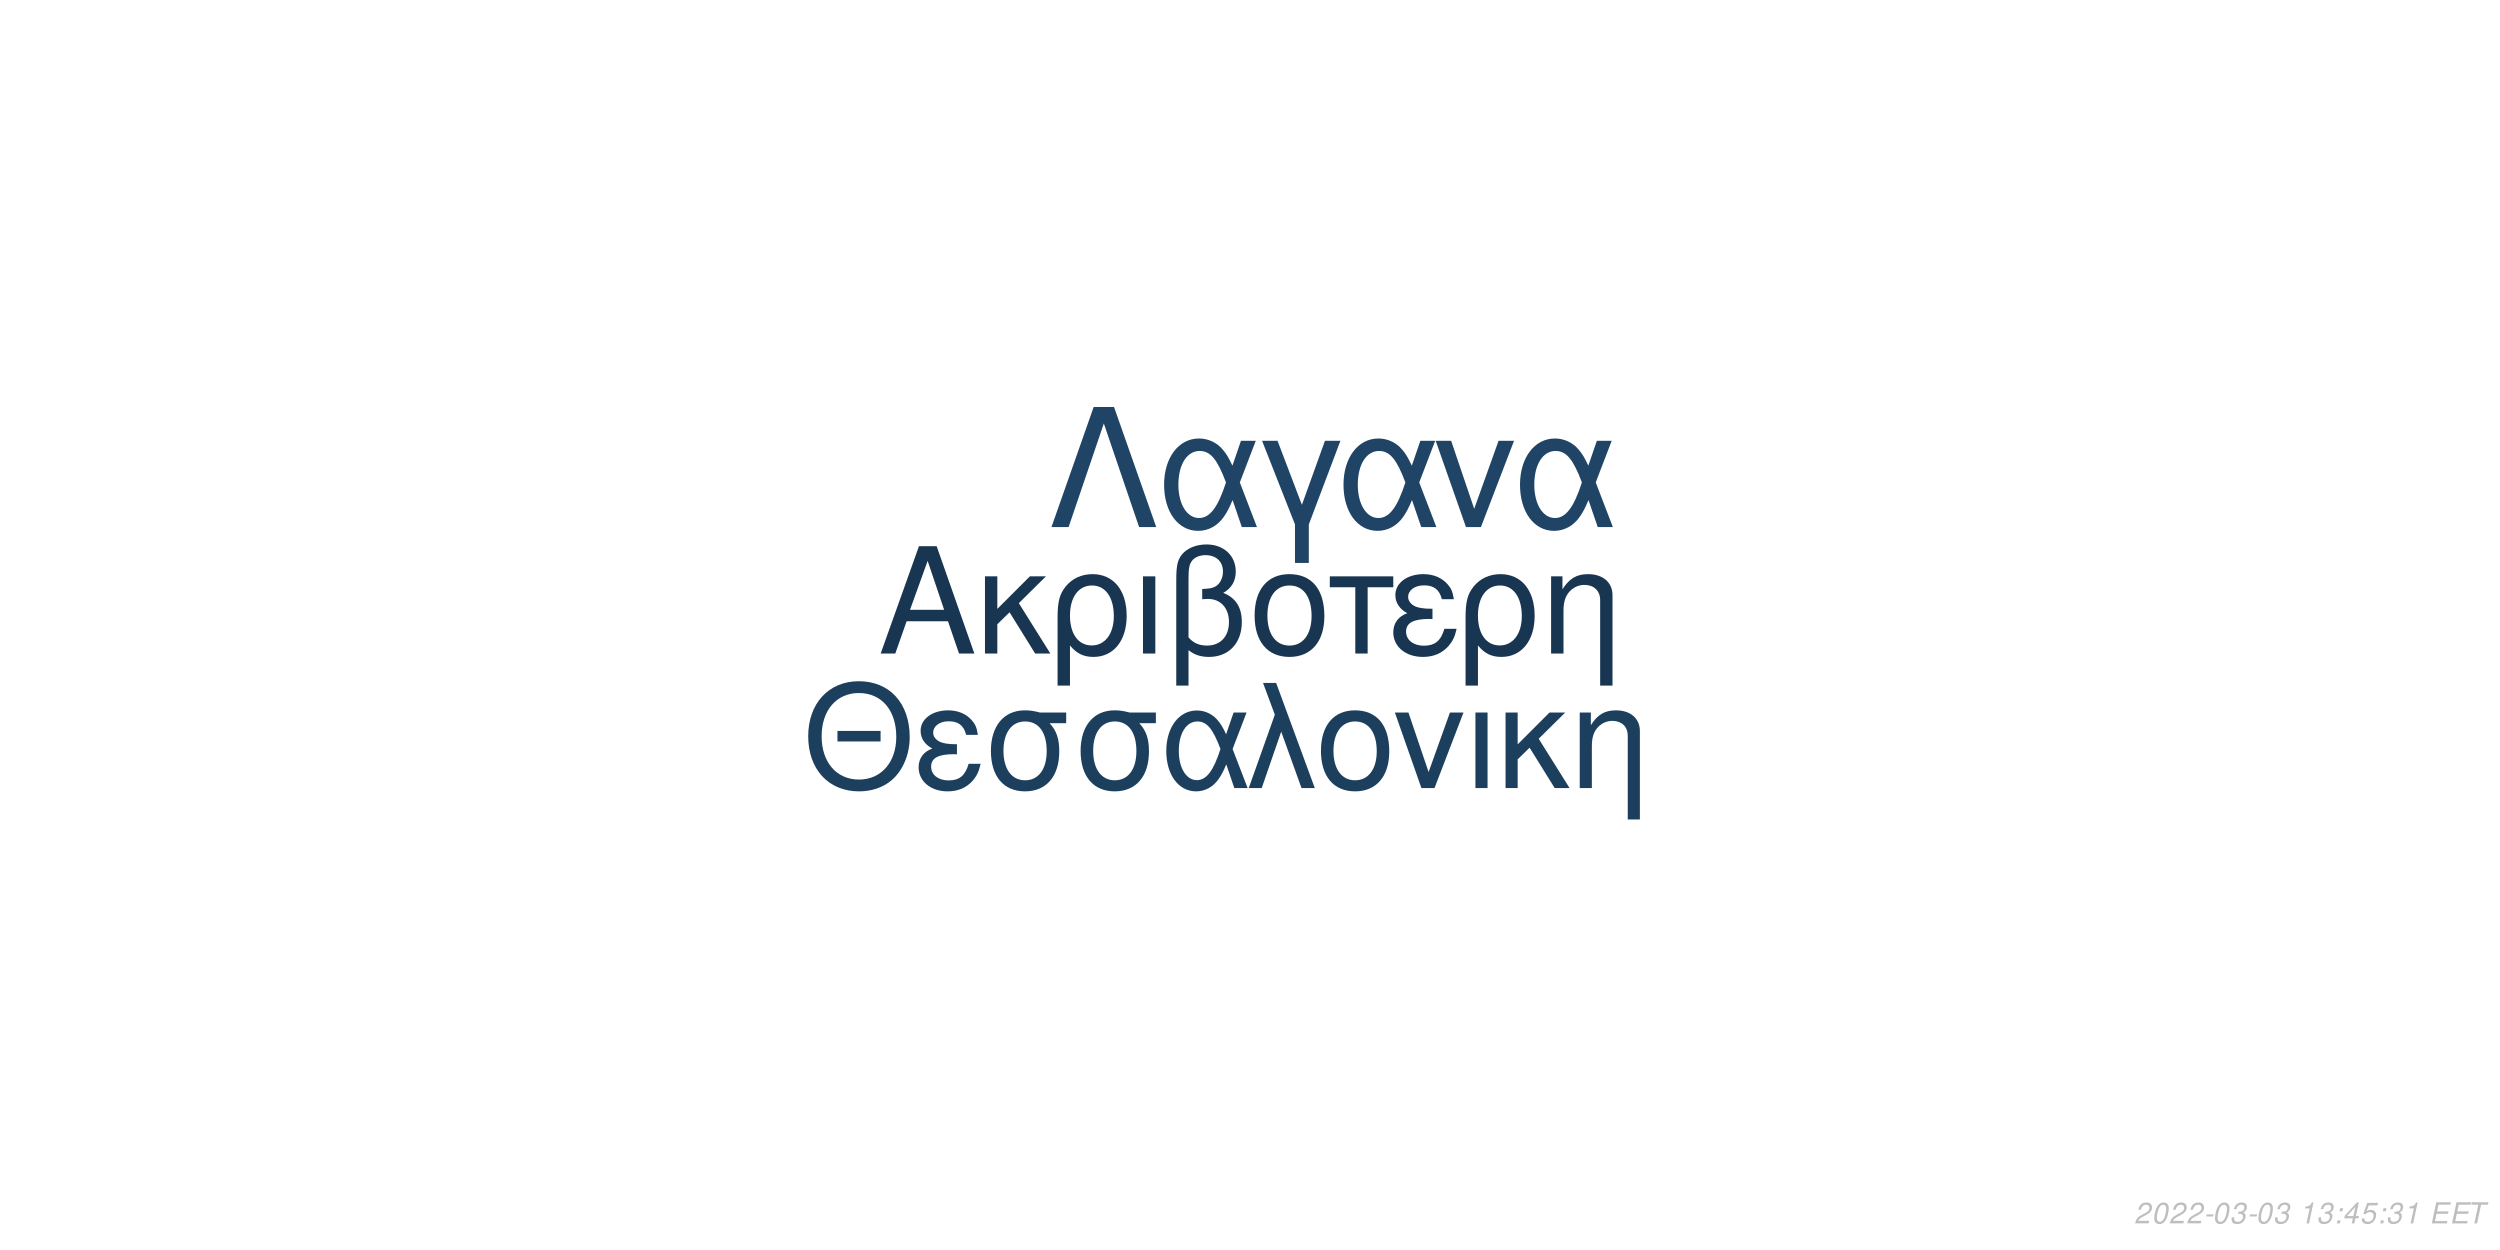
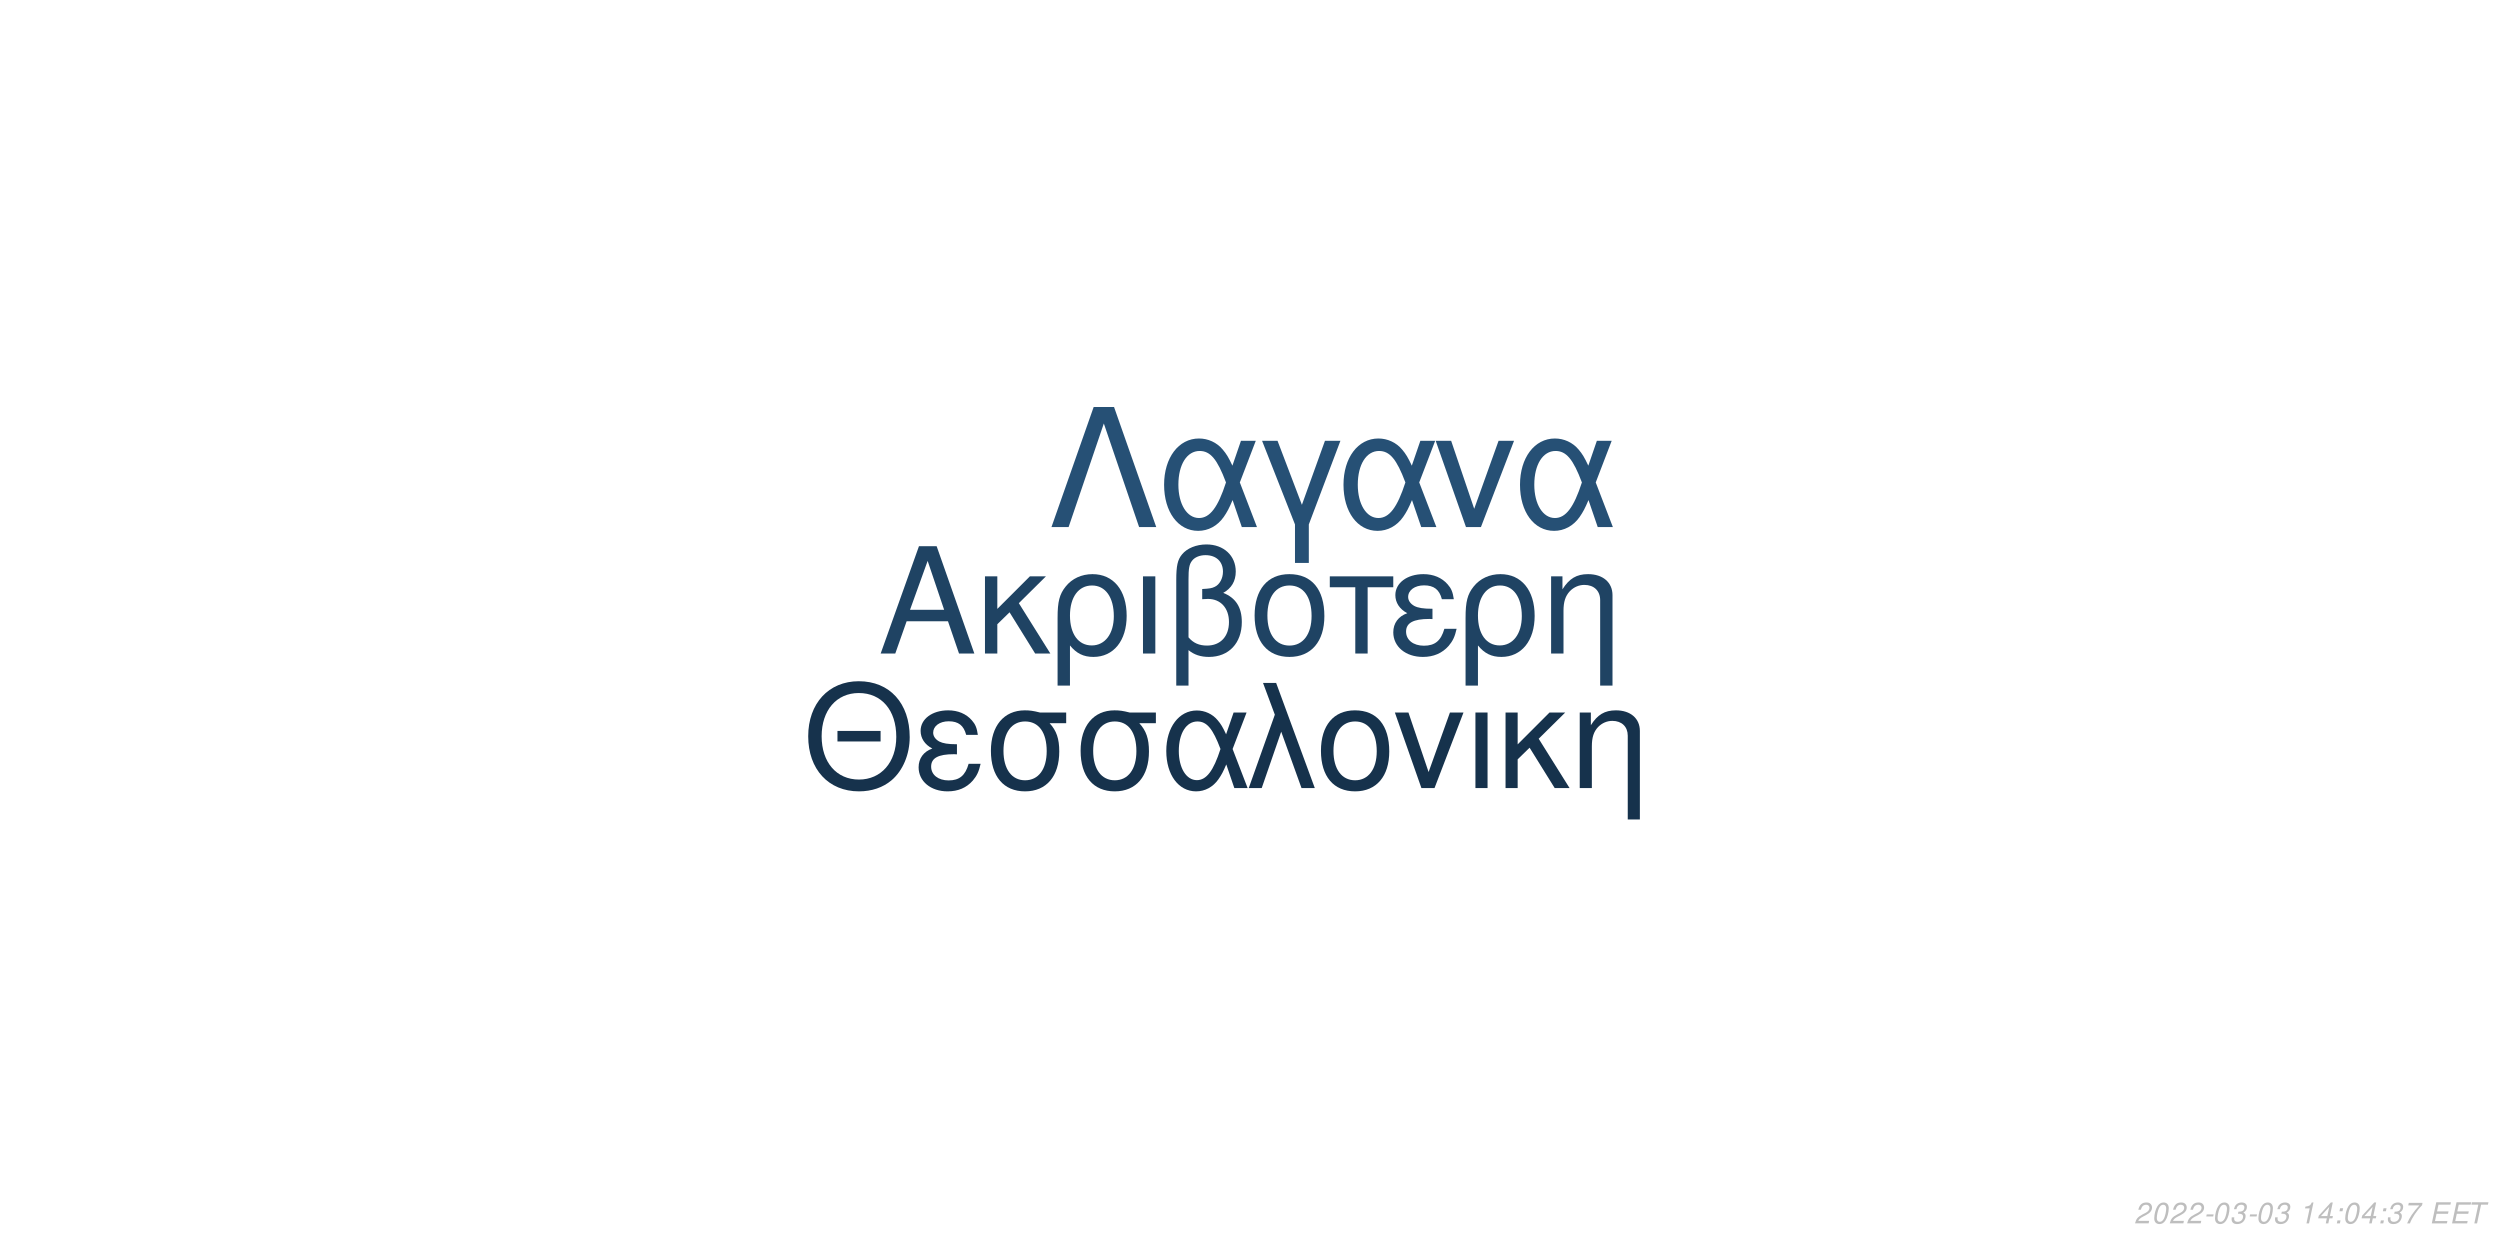
<svg xmlns="http://www.w3.org/2000/svg" xmlns:xlink="http://www.w3.org/1999/xlink" width="864pt" height="432pt" viewBox="0 0 864 432" version="1.1">
  <defs>
    <g>
      <symbol overflow="visible" id="glyph0-0">
        <path style="stroke:none;" d="" />
      </symbol>
      <symbol overflow="visible" id="glyph0-1">
        <path style="stroke:none;" d="M 24.125 -11.141 L 27.938 0 L 33.234 0 L 20.203 -37.094 L 14.094 -37.094 L 0.859 0 L 5.906 0 L 9.828 -11.141 Z M 22.797 -15.109 L 11 -15.109 L 17.094 -32.016 Z M 22.797 -15.109 " />
      </symbol>
      <symbol overflow="visible" id="glyph0-2">
        <path style="stroke:none;" d="M 7.172 -15.422 L 7.172 -26.672 L 2.906 -26.672 L 2.906 0 L 7.172 0 L 7.172 -10.125 L 11.406 -14.25 L 20.25 0 L 25.5 0 L 14.609 -17.406 L 23.969 -26.672 L 18.422 -26.672 Z M 7.172 -15.422 " />
      </symbol>
      <symbol overflow="visible" id="glyph0-3">
        <path style="stroke:none;" d="M 3 11.094 L 7.281 11.094 L 7.281 -2.797 C 9.516 -0.047 11.953 1.172 15.375 1.172 C 22.344 1.172 26.875 -4.422 26.875 -13.031 C 26.875 -21.891 22.297 -27.438 15.062 -27.438 C 11.297 -27.438 7.984 -25.906 5.797 -23.156 C 3.672 -20.516 3 -17.969 3 -12.359 Z M 14.906 -23.516 C 19.547 -23.516 22.438 -19.438 22.438 -12.922 C 22.438 -6.812 19.391 -2.797 14.812 -2.797 C 10.172 -2.797 7.281 -6.766 7.281 -13.125 C 7.281 -19.484 10.234 -23.516 14.906 -23.516 Z M 14.906 -23.516 " />
      </symbol>
      <symbol overflow="visible" id="glyph0-4">
        <path style="stroke:none;" d="M 3.516 0 L 7.781 0 L 7.781 -26.672 L 3.516 -26.672 Z M 3.516 0 " />
      </symbol>
      <symbol overflow="visible" id="glyph0-5">
        <path style="stroke:none;" d="M 4.016 11.094 L 8.25 11.094 L 8.25 -1.172 C 10.172 0.406 12.422 1.172 15.312 1.172 C 22.188 1.172 26.672 -3.609 26.672 -10.891 C 26.672 -15.984 24.578 -19.234 20.25 -20.969 C 23.109 -22.547 24.578 -25.031 24.578 -28.344 C 24.578 -33.844 20.406 -37.703 14.453 -37.703 C 10.938 -37.703 7.734 -36.391 6 -34.25 C 4.484 -32.422 4.016 -30.328 4.016 -25.391 Z M 8.25 -25.656 C 8.25 -29.359 8.5 -30.844 9.469 -32.062 C 10.375 -33.281 12.156 -34 14.094 -34 C 17.812 -34 20.156 -31.812 20.156 -28.297 C 20.156 -25.953 18.984 -23.812 17.297 -23.047 C 16.281 -22.547 15.469 -22.438 12.984 -22.297 L 12.984 -18.781 C 13.734 -18.828 14.344 -18.875 14.969 -18.875 C 19.344 -18.875 22.234 -15.719 22.234 -10.891 C 22.234 -5.906 19.281 -2.75 14.656 -2.75 C 11.953 -2.75 9.922 -3.609 8.25 -5.594 Z M 8.25 -25.656 " />
      </symbol>
      <symbol overflow="visible" id="glyph0-6">
        <path style="stroke:none;" d="M 14.094 -27.438 C 6.562 -27.438 2.094 -22.094 2.094 -13.125 C 2.094 -4.125 6.562 1.172 14.141 1.172 C 21.672 1.172 26.203 -4.172 26.203 -12.922 C 26.203 -22.188 21.828 -27.438 14.094 -27.438 Z M 14.141 -23.516 C 18.938 -23.516 21.781 -19.594 21.781 -12.984 C 21.781 -6.672 18.828 -2.75 14.141 -2.75 C 9.422 -2.75 6.516 -6.672 6.516 -13.125 C 6.516 -19.594 9.422 -23.516 14.141 -23.516 Z M 14.141 -23.516 " />
      </symbol>
      <symbol overflow="visible" id="glyph0-7">
        <path style="stroke:none;" d="M 7.891 0 L 12.156 0 L 12.156 -22.906 L 21.016 -22.906 L 21.016 -26.672 L -0.922 -26.672 L -0.922 -22.906 L 7.891 -22.906 Z M 7.891 0 " />
      </symbol>
      <symbol overflow="visible" id="glyph0-8">
        <path style="stroke:none;" d="M 14.562 -15.469 C 11.344 -15.469 9.562 -15.781 8.297 -16.438 C 6.922 -17.203 6.156 -18.328 6.156 -19.547 C 6.156 -21.891 8.453 -23.562 11.656 -23.562 C 15.062 -23.562 16.953 -22.094 17.812 -18.781 L 21.938 -18.781 C 21.578 -21.266 21.062 -22.5 19.797 -23.922 C 17.812 -26.203 14.906 -27.438 11.453 -27.438 C 5.797 -27.438 1.734 -24.375 1.734 -20.203 C 1.734 -17.609 3.156 -15.375 5.859 -13.938 C 2.797 -12.875 1.016 -10.484 1.016 -7.328 C 1.016 -2.391 5.297 1.172 11.25 1.172 C 14.969 1.172 17.906 -0.109 20.156 -2.641 C 21.578 -4.328 22.297 -5.797 22.906 -8.547 L 18.672 -8.547 C 17.5 -4.422 15.422 -2.703 11.609 -2.703 C 7.938 -2.703 5.438 -4.688 5.438 -7.578 C 5.438 -10.578 7.938 -11.953 13.484 -11.953 C 13.641 -11.953 14.094 -11.953 14.562 -11.906 Z M 14.562 -15.469 " />
      </symbol>
      <symbol overflow="visible" id="glyph0-9">
        <path style="stroke:none;" d="M 3.562 -26.672 L 3.562 0 L 7.844 0 L 7.844 -14.703 C 7.844 -17.906 8.5 -19.891 10.031 -21.531 C 11.406 -22.953 13.188 -23.719 15.062 -23.719 C 18.375 -23.719 20.516 -21.672 20.516 -18.469 L 20.516 11.094 L 24.781 11.094 L 24.781 -20.156 C 24.781 -24.578 21.469 -27.438 16.328 -27.438 C 12.359 -27.438 9.828 -25.906 7.484 -22.188 L 7.484 -26.672 Z M 3.562 -26.672 " />
      </symbol>
      <symbol overflow="visible" id="glyph1-0">
        <path style="stroke:none;" d="" />
      </symbol>
      <symbol overflow="visible" id="glyph1-1">
        <path style="stroke:none;" d="M 26.859 -19.734 L 11.953 -19.734 L 11.953 -16.094 L 26.859 -16.094 Z M 19.328 -36.922 C 8.922 -36.922 1.844 -29.25 1.844 -17.891 C 1.844 -6.484 8.875 1.141 19.391 1.141 C 23.812 1.141 27.703 -0.203 30.641 -2.688 C 34.578 -6.031 36.922 -11.656 36.922 -17.594 C 36.922 -29.297 30 -36.922 19.328 -36.922 Z M 19.328 -32.844 C 27.203 -32.844 32.281 -26.906 32.281 -17.688 C 32.281 -8.922 27.062 -2.938 19.391 -2.938 C 11.609 -2.938 6.484 -8.922 6.484 -17.891 C 6.484 -26.859 11.609 -32.844 19.328 -32.844 Z M 19.328 -32.844 " />
      </symbol>
      <symbol overflow="visible" id="glyph1-2">
        <path style="stroke:none;" d="M 14.25 -15.141 C 11.109 -15.141 9.375 -15.453 8.125 -16.094 C 6.781 -16.844 6.031 -17.938 6.031 -19.141 C 6.031 -21.422 8.266 -23.078 11.406 -23.078 C 14.75 -23.078 16.594 -21.625 17.438 -18.391 L 21.469 -18.391 C 21.125 -20.828 20.625 -22.031 19.391 -23.422 C 17.438 -25.656 14.594 -26.859 11.219 -26.859 C 5.688 -26.859 1.688 -23.875 1.688 -19.781 C 1.688 -17.234 3.094 -15.047 5.734 -13.656 C 2.734 -12.609 1 -10.266 1 -7.172 C 1 -2.344 5.188 1.141 11.016 1.141 C 14.656 1.141 17.547 -0.094 19.734 -2.594 C 21.125 -4.234 21.828 -5.688 22.422 -8.375 L 18.281 -8.375 C 17.141 -4.328 15.094 -2.641 11.359 -2.641 C 7.766 -2.641 5.328 -4.578 5.328 -7.422 C 5.328 -10.359 7.766 -11.703 13.203 -11.703 C 13.359 -11.703 13.797 -11.703 14.25 -11.656 Z M 14.25 -15.141 " />
      </symbol>
      <symbol overflow="visible" id="glyph1-3">
        <path style="stroke:none;" d="M 29 -26.109 L 19.938 -26.109 C 17.594 -26.703 16.438 -26.859 14.703 -26.859 C 7.469 -26.859 2.984 -21.469 2.984 -12.859 C 2.984 -4.031 7.375 1.141 14.797 1.141 C 22.172 1.141 26.609 -4.078 26.609 -12.656 C 26.609 -17.047 25.656 -19.828 23.266 -22.422 L 29 -22.422 Z M 14.797 -23.016 C 19.531 -23.016 22.266 -19.234 22.266 -12.75 C 22.266 -6.531 19.438 -2.688 14.797 -2.688 C 10.172 -2.688 7.328 -6.531 7.328 -12.859 C 7.328 -19.188 10.172 -23.016 14.797 -23.016 Z M 14.797 -23.016 " />
      </symbol>
      <symbol overflow="visible" id="glyph1-4">
        <path style="stroke:none;" d="M 29.344 -26.109 L 24.859 -26.109 L 22.266 -18.578 C 21.125 -21.031 20.484 -22.125 19.328 -23.469 C 17.547 -25.609 14.906 -26.812 12.156 -26.812 C 5.984 -26.812 1.594 -20.984 1.594 -12.812 C 1.594 -4.578 5.828 1.141 11.906 1.141 C 14.953 1.141 17.734 -0.344 19.625 -3.047 C 20.672 -4.531 21.281 -5.688 22.328 -8.172 L 25.109 0 L 29.703 0 L 24.516 -13.5 Z M 20.328 -13.5 C 17.891 -5.922 15.453 -2.734 12.156 -2.734 C 8.516 -2.734 5.922 -6.922 5.922 -12.812 C 5.922 -18.938 8.516 -23.016 12.359 -23.016 C 15.594 -23.016 17.688 -20.531 20.328 -13.5 Z M 20.328 -13.5 " />
      </symbol>
      <symbol overflow="visible" id="glyph1-5">
        <path style="stroke:none;" d="M 1.094 0 L 5.578 0 L 12.312 -19.484 L 19.328 0 L 23.922 0 L 10.562 -36.328 L 6.031 -36.328 L 10.109 -25.359 Z M 1.094 0 " />
      </symbol>
      <symbol overflow="visible" id="glyph1-6">
        <path style="stroke:none;" d="M 13.797 -26.859 C 6.422 -26.859 2.047 -21.625 2.047 -12.859 C 2.047 -4.031 6.422 1.141 13.859 1.141 C 21.234 1.141 25.656 -4.078 25.656 -12.656 C 25.656 -21.719 21.375 -26.859 13.797 -26.859 Z M 13.859 -23.016 C 18.531 -23.016 21.328 -19.188 21.328 -12.703 C 21.328 -6.531 18.438 -2.688 13.859 -2.688 C 9.219 -2.688 6.375 -6.531 6.375 -12.859 C 6.375 -19.188 9.219 -23.016 13.859 -23.016 Z M 13.859 -23.016 " />
      </symbol>
      <symbol overflow="visible" id="glyph1-7">
        <path style="stroke:none;" d="M 14.297 0 L 24.312 -26.109 L 19.625 -26.109 L 12.25 -5.531 L 5.281 -26.109 L 0.594 -26.109 L 9.766 0 Z M 14.297 0 " />
      </symbol>
      <symbol overflow="visible" id="glyph1-8">
        <path style="stroke:none;" d="M 3.438 0 L 7.625 0 L 7.625 -26.109 L 3.438 -26.109 Z M 3.438 0 " />
      </symbol>
      <symbol overflow="visible" id="glyph1-9">
        <path style="stroke:none;" d="M 7.031 -15.094 L 7.031 -26.109 L 2.844 -26.109 L 2.844 0 L 7.031 0 L 7.031 -9.922 L 11.156 -13.953 L 19.828 0 L 24.969 0 L 14.297 -17.047 L 23.469 -26.109 L 18.031 -26.109 Z M 7.031 -15.094 " />
      </symbol>
      <symbol overflow="visible" id="glyph1-10">
        <path style="stroke:none;" d="M 3.484 -26.109 L 3.484 0 L 7.672 0 L 7.672 -14.406 C 7.672 -17.547 8.328 -19.484 9.812 -21.078 C 11.156 -22.469 12.906 -23.219 14.75 -23.219 C 17.984 -23.219 20.078 -21.234 20.078 -18.094 L 20.078 10.859 L 24.266 10.859 L 24.266 -19.734 C 24.266 -24.062 21.031 -26.859 16 -26.859 C 12.109 -26.859 9.609 -25.359 7.328 -21.719 L 7.328 -26.109 Z M 3.484 -26.109 " />
      </symbol>
      <symbol overflow="visible" id="glyph2-0">
        <path style="stroke:none;" d="" />
      </symbol>
      <symbol overflow="visible" id="glyph2-1">
        <path style="stroke:none;" d="M 22.531 -41.484 L 15.484 -41.484 L 0.906 0 L 6.828 0 L 19 -35.797 L 31.188 0 L 37.109 0 Z M 22.531 -41.484 " />
      </symbol>
      <symbol overflow="visible" id="glyph2-2">
        <path style="stroke:none;" d="M 33.516 -29.812 L 28.391 -29.812 L 25.438 -21.219 C 24.125 -24.016 23.391 -25.266 22.078 -26.797 C 20.031 -29.25 17.016 -30.609 13.891 -30.609 C 6.828 -30.609 1.828 -23.953 1.828 -14.625 C 1.828 -5.234 6.656 1.312 13.594 1.312 C 17.078 1.312 20.266 -0.391 22.422 -3.469 C 23.609 -5.172 24.297 -6.484 25.5 -9.328 L 28.688 0 L 33.922 0 L 28 -15.422 Z M 23.219 -15.422 C 20.422 -6.766 17.641 -3.125 13.891 -3.125 C 9.734 -3.125 6.766 -7.906 6.766 -14.625 C 6.766 -21.625 9.734 -26.297 14.109 -26.297 C 17.812 -26.297 20.203 -23.453 23.219 -15.422 Z M 23.219 -15.422 " />
      </symbol>
      <symbol overflow="visible" id="glyph2-3">
        <path style="stroke:none;" d="M 12.062 12.406 L 16.844 12.406 L 16.844 -0.906 L 27.766 -29.812 L 22.422 -29.812 L 14.453 -7.688 L 6.031 -29.812 L 0.688 -29.812 L 12.062 -0.906 Z M 12.062 12.406 " />
      </symbol>
      <symbol overflow="visible" id="glyph2-4">
        <path style="stroke:none;" d="M 16.328 0 L 27.766 -29.812 L 22.422 -29.812 L 14 -6.312 L 6.031 -29.812 L 0.688 -29.812 L 11.156 0 Z M 16.328 0 " />
      </symbol>
      <symbol overflow="visible" id="glyph3-0">
        <path style="stroke:none;" d="" />
      </symbol>
      <symbol overflow="visible" id="glyph3-1">
        <path style="stroke:none;" d="M 5.234 -0.875 L 1.469 -0.875 C 1.641 -1.375 2.203 -1.891 3.109 -2.344 L 4.234 -2.938 C 5.562 -3.625 6.219 -4.469 6.219 -5.484 C 6.219 -5.938 6.062 -6.359 5.797 -6.656 C 5.469 -7.047 4.984 -7.234 4.312 -7.234 C 2.766 -7.234 1.891 -6.453 1.484 -4.734 L 2.375 -4.734 C 2.484 -5.188 2.609 -5.484 2.797 -5.75 C 3.094 -6.203 3.609 -6.453 4.188 -6.453 C 4.891 -6.453 5.344 -6.031 5.344 -5.375 C 5.344 -4.703 4.859 -4.094 4.016 -3.656 L 2.984 -3.125 C 1.234 -2.188 0.797 -1.656 0.344 -0.016 L 5.047 -0.016 Z M 5.234 -0.875 " />
      </symbol>
      <symbol overflow="visible" id="glyph3-2">
        <path style="stroke:none;" d="M 4.203 -7.234 C 3.375 -7.234 2.688 -6.812 2.125 -5.984 C 1.484 -5.047 0.984 -3.188 0.984 -1.734 C 0.984 -1.109 1.172 -0.562 1.484 -0.266 C 1.797 0.047 2.281 0.234 2.766 0.234 C 3.625 0.234 4.281 -0.156 4.859 -1.016 C 5.516 -1.953 6 -3.797 6 -5.266 C 6 -6.5 5.328 -7.234 4.203 -7.234 Z M 4.094 -6.453 C 4.734 -6.453 5.125 -5.984 5.125 -5.156 C 5.125 -4.203 4.781 -2.625 4.406 -1.812 C 3.984 -0.938 3.516 -0.547 2.875 -0.547 C 2.25 -0.547 1.875 -1.031 1.875 -1.828 C 1.875 -2.797 2.203 -4.344 2.594 -5.203 C 2.984 -6.047 3.453 -6.453 4.094 -6.453 Z M 4.094 -6.453 " />
      </symbol>
      <symbol overflow="visible" id="glyph3-3">
        <path style="stroke:none;" d="M 3.516 -3.125 L 1.125 -3.125 L 0.969 -2.406 L 3.359 -2.406 Z M 3.516 -3.125 " />
      </symbol>
      <symbol overflow="visible" id="glyph3-4">
        <path style="stroke:none;" d="M 2.922 -3.312 C 3.125 -3.344 3.234 -3.344 3.375 -3.344 C 4.203 -3.344 4.688 -3 4.688 -2.406 C 4.688 -1.312 3.906 -0.547 2.781 -0.547 C 2.047 -0.547 1.594 -0.938 1.594 -1.562 C 1.594 -1.719 1.609 -1.844 1.656 -2.094 L 0.766 -2.094 C 0.734 -1.797 0.719 -1.641 0.719 -1.469 C 0.719 -0.375 1.406 0.234 2.641 0.234 C 3.547 0.234 4.297 -0.078 4.812 -0.656 C 5.266 -1.156 5.562 -1.875 5.562 -2.547 C 5.562 -3.125 5.344 -3.453 4.797 -3.734 C 5.641 -4.234 6.016 -4.844 6.016 -5.734 C 6.016 -6.656 5.312 -7.234 4.203 -7.234 C 3.375 -7.234 2.672 -6.938 2.188 -6.375 C 1.891 -6.031 1.703 -5.641 1.516 -4.906 L 2.391 -4.906 C 2.5 -5.359 2.594 -5.594 2.734 -5.812 C 3.047 -6.234 3.516 -6.453 4.078 -6.453 C 4.734 -6.453 5.141 -6.125 5.141 -5.578 C 5.141 -5.188 5.016 -4.797 4.797 -4.547 C 4.516 -4.234 4 -4.062 3.266 -4.062 L 3.078 -4.062 Z M 2.922 -3.312 " />
      </symbol>
      <symbol overflow="visible" id="glyph3-5">
        <path style="stroke:none;" d="" />
      </symbol>
      <symbol overflow="visible" id="glyph3-6">
        <path style="stroke:none;" d="M 3.703 -5.188 L 2.594 0 L 3.469 0 L 5.016 -7.234 L 4.438 -7.234 C 3.906 -6.156 3.688 -6.016 2.234 -5.812 L 2.109 -5.188 Z M 3.703 -5.188 " />
      </symbol>
      <symbol overflow="visible" id="glyph3-7">
+         <path style="stroke:none;" d="M 3.625 -1.75 L 3.266 0 L 4.141 0 L 4.516 -1.75 L 5.562 -1.75 L 5.734 -2.531 L 4.688 -2.531 L 5.688 -7.234 L 5.016 -7.234 L 0.844 -2.672 L 0.641 -1.75 Z M 3.797 -2.531 L 1.594 -2.531 L 4.469 -5.703 Z M 3.797 -2.531 " />
+       </symbol>
+       <symbol overflow="visible" id="glyph3-8">
        <path style="stroke:none;" d="M 2.359 -1.031 L 1.312 -1.031 L 1.094 0 L 2.141 0 Z M 3.266 -5.234 L 2.219 -5.234 L 2 -4.203 L 3.047 -4.203 Z M 3.266 -5.234 " />
      </symbol>
-       <symbol overflow="visible" id="glyph3-8">
-         <path style="stroke:none;" d="M 3.625 -1.75 L 3.266 0 L 4.141 0 L 4.516 -1.75 L 5.562 -1.75 L 5.734 -2.531 L 4.688 -2.531 L 5.688 -7.234 L 5.016 -7.234 L 0.844 -2.672 L 0.641 -1.75 Z M 3.797 -2.531 L 1.594 -2.531 L 4.469 -5.703 Z M 3.797 -2.531 " />
-       </symbol>
      <symbol overflow="visible" id="glyph3-9">
-         <path style="stroke:none;" d="M 6.297 -7.094 L 2.594 -7.094 L 1.234 -3.234 L 2.047 -3.234 C 2.656 -3.766 2.938 -3.906 3.531 -3.906 C 4.328 -3.906 4.797 -3.453 4.797 -2.688 C 4.797 -1.438 3.969 -0.547 2.828 -0.547 C 2.031 -0.547 1.609 -0.938 1.578 -1.734 L 0.703 -1.734 L 0.703 -1.516 C 0.703 -0.938 0.844 -0.547 1.188 -0.266 C 1.562 0.062 2.078 0.234 2.703 0.234 C 3.656 0.234 4.391 -0.156 4.984 -0.922 C 5.422 -1.5 5.672 -2.234 5.672 -2.953 C 5.672 -4 4.938 -4.672 3.812 -4.672 C 3.328 -4.672 2.906 -4.547 2.406 -4.234 L 3.109 -6.219 L 6.109 -6.219 Z M 6.297 -7.094 " />
+         <path style="stroke:none;" d="M 6.703 -7.094 L 1.953 -7.094 L 1.766 -6.219 L 5.594 -6.219 C 3.344 -3.688 2.266 -2.109 1.375 0 L 2.344 0 C 3.031 -1.906 4.828 -4.594 6.547 -6.281 Z M 6.703 -7.094 " />
      </symbol>
      <symbol overflow="visible" id="glyph3-10">
        <path style="stroke:none;" d="M 2.547 -3.312 L 6.5 -3.312 L 6.688 -4.141 L 2.719 -4.141 L 3.219 -6.469 L 7.344 -6.469 L 7.516 -7.297 L 2.453 -7.297 L 0.906 0 L 6.125 0 L 6.297 -0.812 L 2.016 -0.812 Z M 2.547 -3.312 " />
      </symbol>
      <symbol overflow="visible" id="glyph3-11">
        <path style="stroke:none;" d="M 4.938 -6.469 L 7.312 -6.469 L 7.484 -7.297 L 1.75 -7.297 L 1.578 -6.469 L 3.984 -6.469 L 2.609 0 L 3.547 0 Z M 4.938 -6.469 " />
      </symbol>
    </g>
  </defs>
  <g id="surface1">
    <rect x="0" y="0" width="864" height="432" style="fill:rgb(100%,100%,100%);fill-opacity:1;stroke:none;" />
-     <g style="fill:rgb(9.412%,20.784%,31.765%);fill-opacity:1;">
+     <g style="fill:rgb(12.157%,26.275%,38.824%);fill-opacity:1;">
      <use xlink:href="#glyph0-1" x="303.5" y="225.861" />
      <use xlink:href="#glyph0-2" x="337.5" y="225.861" />
      <use xlink:href="#glyph0-3" x="362.5" y="225.861" />
      <use xlink:href="#glyph0-4" x="391.5" y="225.861" />
      <use xlink:href="#glyph0-5" x="402.5" y="225.861" />
      <use xlink:href="#glyph0-6" x="431.5" y="225.861" />
      <use xlink:href="#glyph0-7" x="460.5" y="225.861" />
      <use xlink:href="#glyph0-8" x="480.5" y="225.861" />
      <use xlink:href="#glyph0-3" x="503.5" y="225.861" />
      <use xlink:href="#glyph0-9" x="532.5" y="225.861" />
    </g>
-     <g style="fill:rgb(11.373%,24.706%,36.863%);fill-opacity:1;">
+     <g style="fill:rgb(8.627%,19.608%,29.804%);fill-opacity:1;">
      <use xlink:href="#glyph1-1" x="277.473" y="272.354" />
      <use xlink:href="#glyph1-2" x="316.473" y="272.354" />
      <use xlink:href="#glyph1-3" x="339.473" y="272.354" />
      <use xlink:href="#glyph1-3" x="370.473" y="272.354" />
      <use xlink:href="#glyph1-4" x="401.473" y="272.354" />
      <use xlink:href="#glyph1-5" x="430.473" y="272.354" />
      <use xlink:href="#glyph1-6" x="454.473" y="272.354" />
      <use xlink:href="#glyph1-7" x="481.473" y="272.354" />
      <use xlink:href="#glyph1-8" x="506.473" y="272.354" />
      <use xlink:href="#glyph1-9" x="517.473" y="272.354" />
      <use xlink:href="#glyph1-10" x="542.473" y="272.354" />
    </g>
-     <g style="fill:rgb(12.549%,26.667%,39.608%);fill-opacity:1;">
+     <g style="fill:rgb(14.902%,31.373%,45.882%);fill-opacity:1;">
      <use xlink:href="#glyph2-1" x="362.484" y="182.152" />
      <use xlink:href="#glyph2-2" x="400.484" y="182.152" />
      <use xlink:href="#glyph2-3" x="435.484" y="182.152" />
      <use xlink:href="#glyph2-2" x="462.484" y="182.152" />
      <use xlink:href="#glyph2-4" x="495.484" y="182.152" />
      <use xlink:href="#glyph2-2" x="523.484" y="182.152" />
    </g>
    <g style="fill:rgb(74.51%,74.51%,74.51%);fill-opacity:1;">
      <use xlink:href="#glyph3-1" x="737.52" y="422.81" />
      <use xlink:href="#glyph3-2" x="743.52" y="422.81" />
      <use xlink:href="#glyph3-1" x="749.52" y="422.81" />
      <use xlink:href="#glyph3-1" x="755.52" y="422.81" />
      <use xlink:href="#glyph3-3" x="761.52" y="422.81" />
      <use xlink:href="#glyph3-2" x="764.52" y="422.81" />
      <use xlink:href="#glyph3-4" x="770.52" y="422.81" />
      <use xlink:href="#glyph3-3" x="776.52" y="422.81" />
      <use xlink:href="#glyph3-2" x="779.52" y="422.81" />
      <use xlink:href="#glyph3-4" x="785.52" y="422.81" />
      <use xlink:href="#glyph3-5" x="791.52" y="422.81" />
      <use xlink:href="#glyph3-6" x="794.52" y="422.81" />
-       <use xlink:href="#glyph3-4" x="800.52" y="422.81" />
-       <use xlink:href="#glyph3-7" x="806.52" y="422.81" />
-       <use xlink:href="#glyph3-8" x="809.52" y="422.81" />
-       <use xlink:href="#glyph3-9" x="815.52" y="422.81" />
-       <use xlink:href="#glyph3-7" x="821.52" y="422.81" />
+       <use xlink:href="#glyph3-7" x="800.52" y="422.81" />
+       <use xlink:href="#glyph3-8" x="806.52" y="422.81" />
+       <use xlink:href="#glyph3-2" x="809.52" y="422.81" />
+       <use xlink:href="#glyph3-7" x="815.52" y="422.81" />
+       <use xlink:href="#glyph3-8" x="821.52" y="422.81" />
      <use xlink:href="#glyph3-4" x="824.52" y="422.81" />
-       <use xlink:href="#glyph3-6" x="830.52" y="422.81" />
+       <use xlink:href="#glyph3-9" x="830.52" y="422.81" />
      <use xlink:href="#glyph3-5" x="836.52" y="422.81" />
      <use xlink:href="#glyph3-10" x="839.52" y="422.81" />
      <use xlink:href="#glyph3-10" x="846.52" y="422.81" />
      <use xlink:href="#glyph3-11" x="852.52" y="422.81" />
    </g>
  </g>
</svg>
